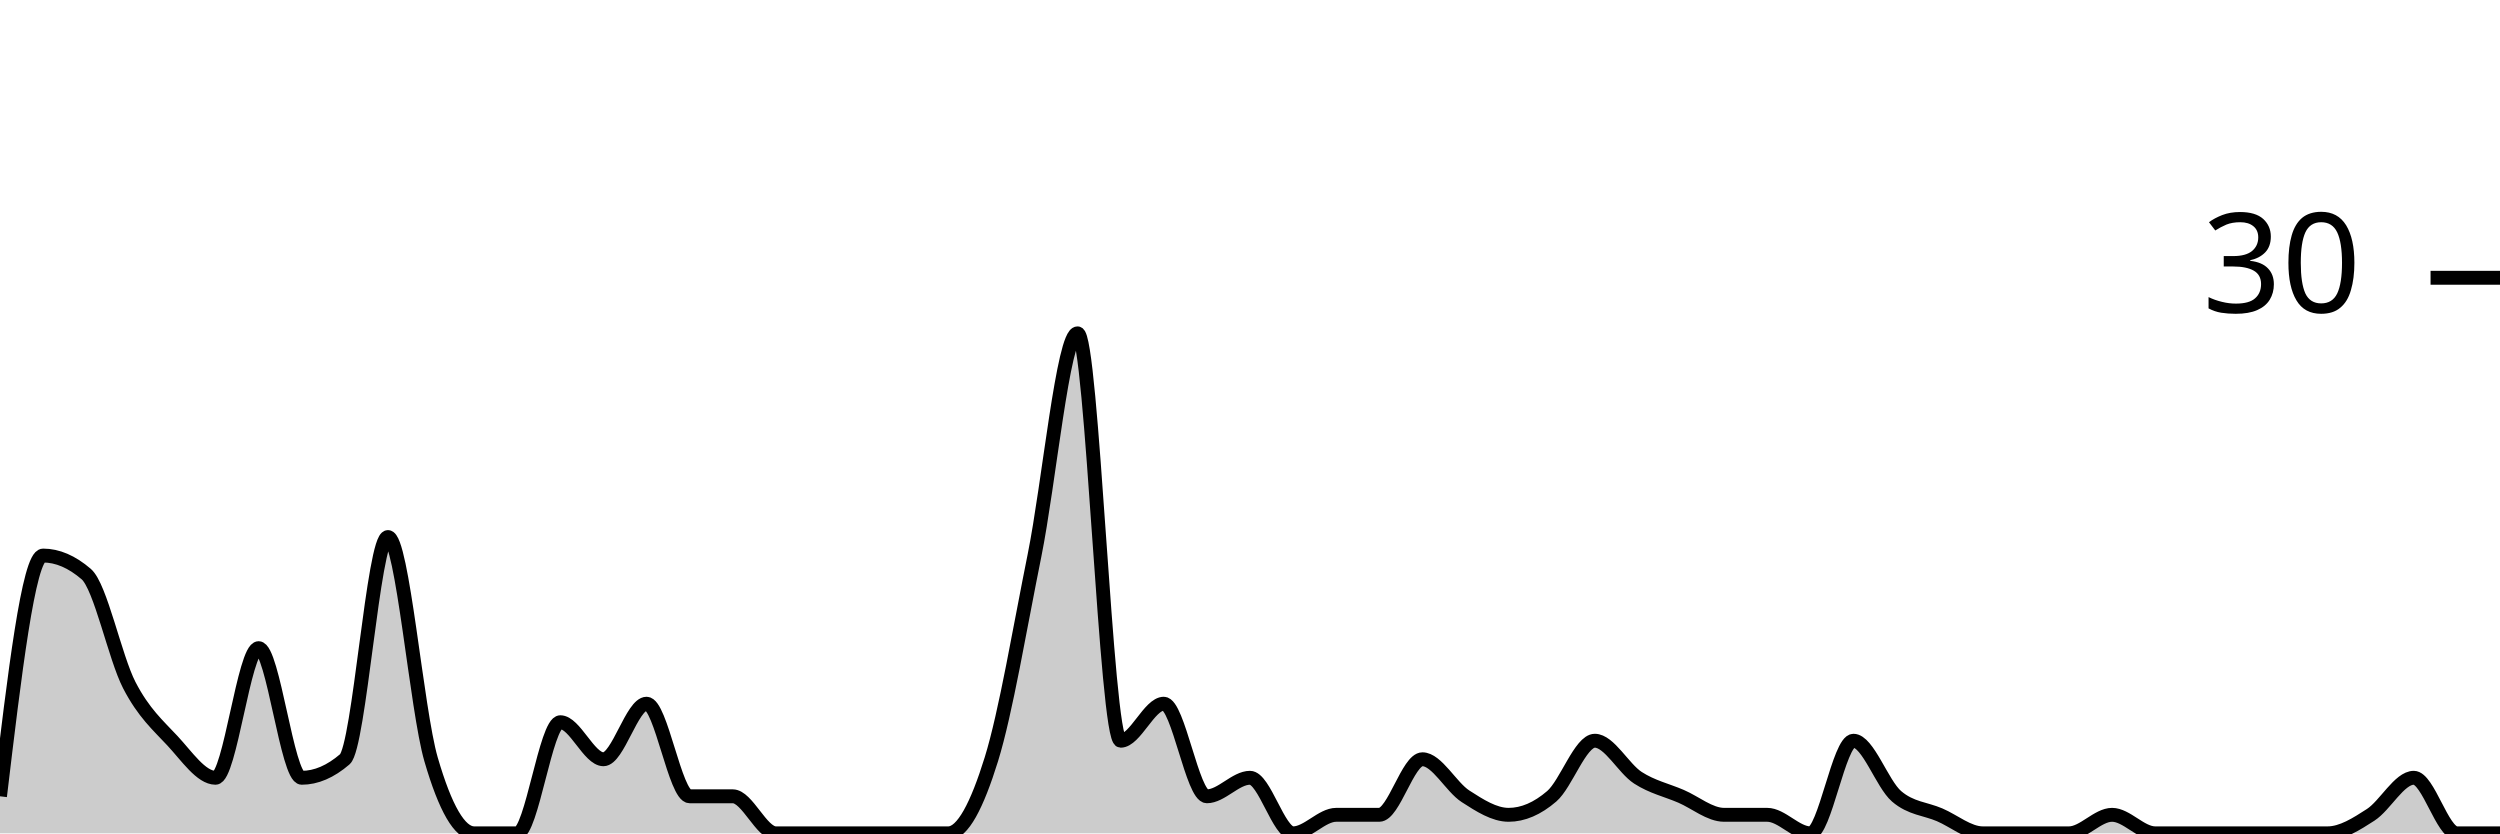
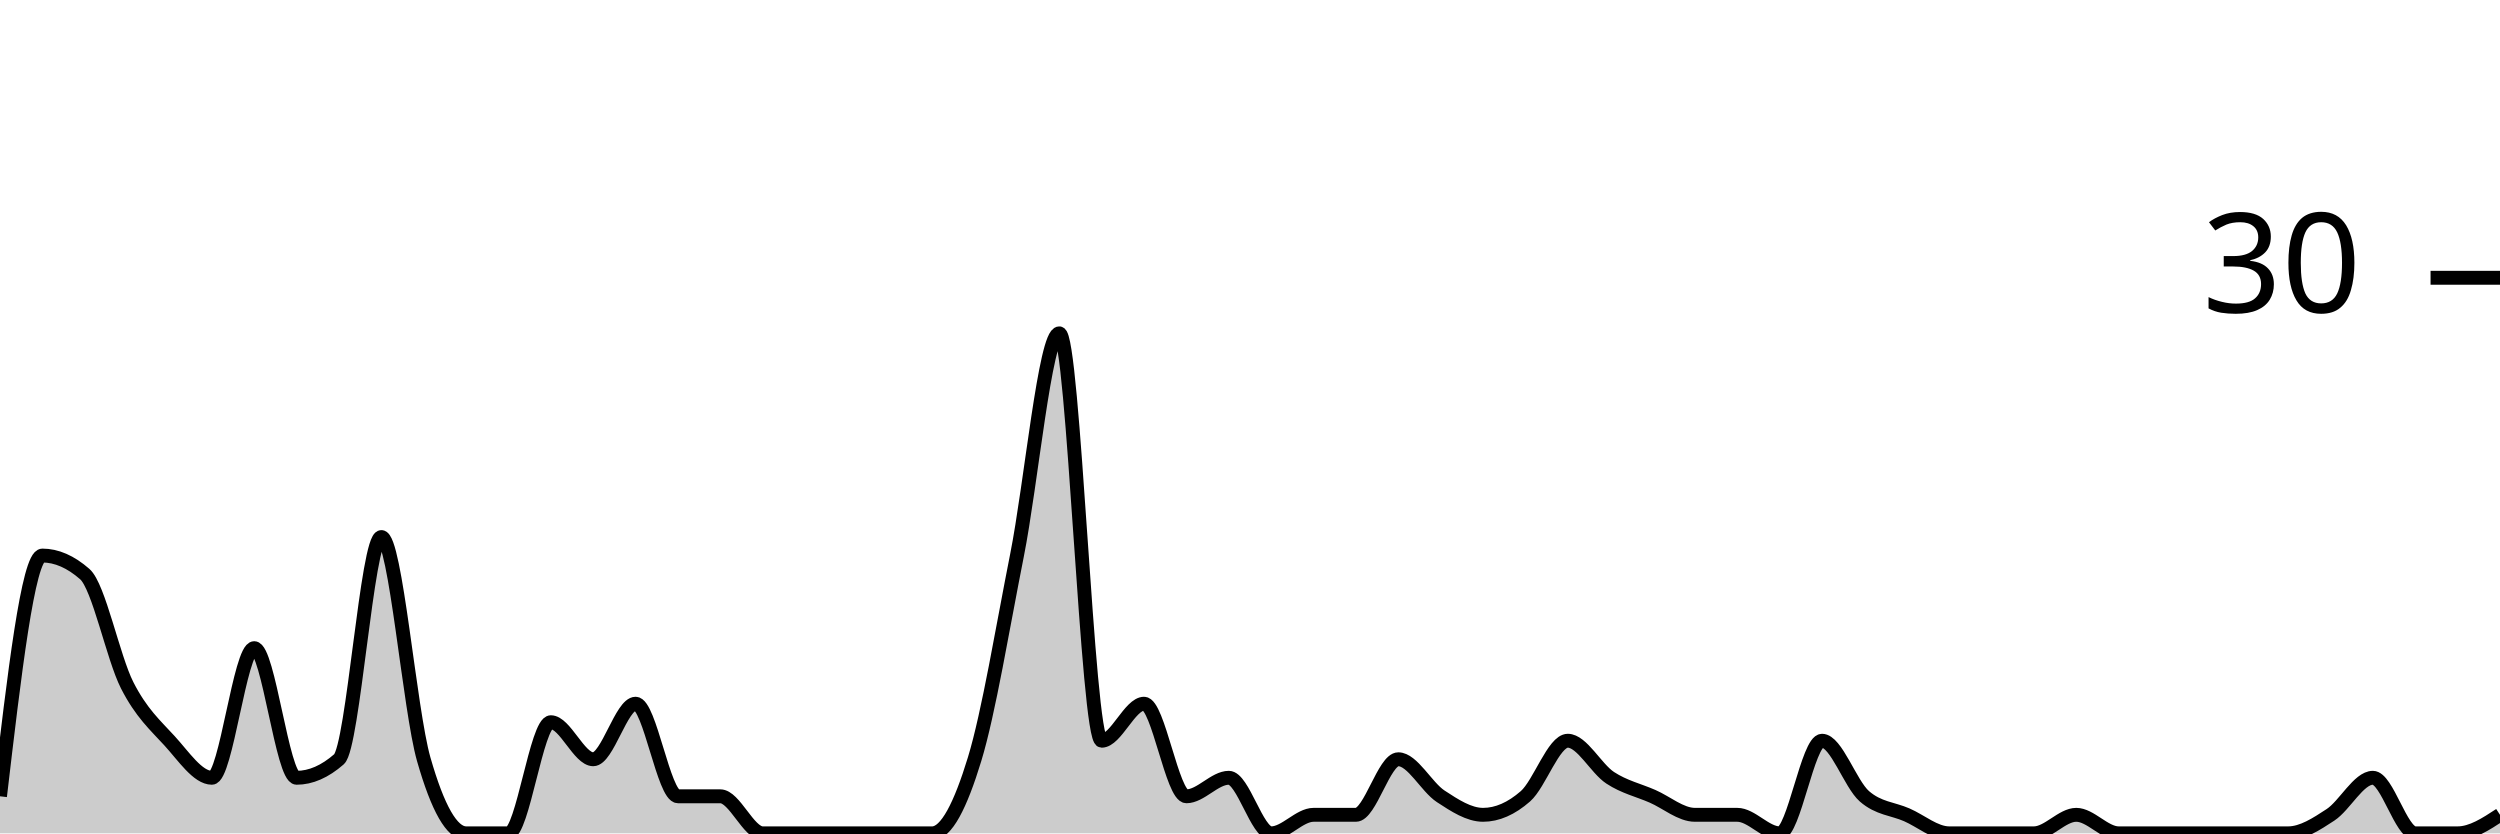
<svg xmlns="http://www.w3.org/2000/svg" viewBox="0 0 180 60">
  <g transform="translate(0,20)">
-     <path class="area" fill="rgba(0, 0, 0, 0.2)" d="M0,37.333C1.034,28.667,2.069,20,3.103,20C4.138,20,5.172,20.444,6.207,21.333C7.241,22.222,8.276,27.333,9.31,29.333C10.345,31.333,11.379,32.222,12.414,33.333C13.448,34.444,14.483,36,15.517,36C16.552,36,17.586,26.667,18.621,26.667C19.655,26.667,20.69,36,21.724,36C22.759,36,23.793,35.556,24.828,34.667C25.862,33.778,26.897,18.667,27.931,18.667C28.966,18.667,30,31.111,31.034,34.667C32.069,38.222,33.103,40,34.138,40C35.172,40,36.207,40,37.241,40C38.276,40,39.31,32,40.345,32C41.379,32,42.414,34.667,43.448,34.667C44.483,34.667,45.517,30.667,46.552,30.667C47.586,30.667,48.621,37.333,49.655,37.333C50.69,37.333,51.724,37.333,52.759,37.333C53.793,37.333,54.828,40,55.862,40C56.897,40,57.931,40,58.966,40C60,40,61.034,40,62.069,40C63.103,40,64.138,40,65.172,40C66.207,40,67.241,40,68.276,40C69.31,40,70.345,38,71.379,34.667C72.414,31.333,73.448,25.111,74.483,20C75.517,14.889,76.552,4,77.586,4C78.621,4,79.655,33.333,80.69,33.333C81.724,33.333,82.759,30.667,83.793,30.667C84.828,30.667,85.862,37.333,86.897,37.333C87.931,37.333,88.966,36,90,36C91.034,36,92.069,40,93.103,40C94.138,40,95.172,38.667,96.207,38.667C97.241,38.667,98.276,38.667,99.31,38.667C100.345,38.667,101.379,34.667,102.414,34.667C103.448,34.667,104.483,36.667,105.517,37.333C106.552,38,107.586,38.667,108.621,38.667C109.655,38.667,110.69,38.222,111.724,37.333C112.759,36.444,113.793,33.333,114.828,33.333C115.862,33.333,116.897,35.333,117.931,36C118.966,36.667,120,36.889,121.034,37.333C122.069,37.778,123.103,38.667,124.138,38.667C125.172,38.667,126.207,38.667,127.241,38.667C128.276,38.667,129.31,40,130.345,40C131.379,40,132.414,33.333,133.448,33.333C134.483,33.333,135.517,36.444,136.552,37.333C137.586,38.222,138.621,38.222,139.655,38.667C140.69,39.111,141.724,40,142.759,40C143.793,40,144.828,40,145.862,40C146.897,40,147.931,40,148.966,40C150,40,151.034,38.667,152.069,38.667C153.103,38.667,154.138,40,155.172,40C156.207,40,157.241,40,158.276,40C159.31,40,160.345,40,161.379,40C162.414,40,163.448,40,164.483,40C165.517,40,166.552,40,167.586,40C168.621,40,169.655,39.333,170.69,38.667C171.724,38,172.759,36,173.793,36C174.828,36,175.862,40,176.897,40C177.931,40,178.966,40,180,40L180,40C178.966,40,177.931,40,176.897,40C175.862,40,174.828,40,173.793,40C172.759,40,171.724,40,170.69,40C169.655,40,168.621,40,167.586,40C166.552,40,165.517,40,164.483,40C163.448,40,162.414,40,161.379,40C160.345,40,159.31,40,158.276,40C157.241,40,156.207,40,155.172,40C154.138,40,153.103,40,152.069,40C151.034,40,150,40,148.966,40C147.931,40,146.897,40,145.862,40C144.828,40,143.793,40,142.759,40C141.724,40,140.69,40,139.655,40C138.621,40,137.586,40,136.552,40C135.517,40,134.483,40,133.448,40C132.414,40,131.379,40,130.345,40C129.31,40,128.276,40,127.241,40C126.207,40,125.172,40,124.138,40C123.103,40,122.069,40,121.034,40C120,40,118.966,40,117.931,40C116.897,40,115.862,40,114.828,40C113.793,40,112.759,40,111.724,40C110.69,40,109.655,40,108.621,40C107.586,40,106.552,40,105.517,40C104.483,40,103.448,40,102.414,40C101.379,40,100.345,40,99.31,40C98.276,40,97.241,40,96.207,40C95.172,40,94.138,40,93.103,40C92.069,40,91.034,40,90,40C88.966,40,87.931,40,86.897,40C85.862,40,84.828,40,83.793,40C82.759,40,81.724,40,80.69,40C79.655,40,78.621,40,77.586,40C76.552,40,75.517,40,74.483,40C73.448,40,72.414,40,71.379,40C70.345,40,69.31,40,68.276,40C67.241,40,66.207,40,65.172,40C64.138,40,63.103,40,62.069,40C61.034,40,60,40,58.966,40C57.931,40,56.897,40,55.862,40C54.828,40,53.793,40,52.759,40C51.724,40,50.69,40,49.655,40C48.621,40,47.586,40,46.552,40C45.517,40,44.483,40,43.448,40C42.414,40,41.379,40,40.345,40C39.31,40,38.276,40,37.241,40C36.207,40,35.172,40,34.138,40C33.103,40,32.069,40,31.034,40C30,40,28.966,40,27.931,40C26.897,40,25.862,40,24.828,40C23.793,40,22.759,40,21.724,40C20.69,40,19.655,40,18.621,40C17.586,40,16.552,40,15.517,40C14.483,40,13.448,40,12.414,40C11.379,40,10.345,40,9.31,40C8.276,40,7.241,40,6.207,40C5.172,40,4.138,40,3.103,40C2.069,40,1.034,40,0,40Z" />
-     <path class="line" stroke="black" fill="none" d="M0,37.333C1.034,28.667,2.069,20,3.103,20C4.138,20,5.172,20.444,6.207,21.333C7.241,22.222,8.276,27.333,9.31,29.333C10.345,31.333,11.379,32.222,12.414,33.333C13.448,34.444,14.483,36,15.517,36C16.552,36,17.586,26.667,18.621,26.667C19.655,26.667,20.69,36,21.724,36C22.759,36,23.793,35.556,24.828,34.667C25.862,33.778,26.897,18.667,27.931,18.667C28.966,18.667,30,31.111,31.034,34.667C32.069,38.222,33.103,40,34.138,40C35.172,40,36.207,40,37.241,40C38.276,40,39.31,32,40.345,32C41.379,32,42.414,34.667,43.448,34.667C44.483,34.667,45.517,30.667,46.552,30.667C47.586,30.667,48.621,37.333,49.655,37.333C50.69,37.333,51.724,37.333,52.759,37.333C53.793,37.333,54.828,40,55.862,40C56.897,40,57.931,40,58.966,40C60,40,61.034,40,62.069,40C63.103,40,64.138,40,65.172,40C66.207,40,67.241,40,68.276,40C69.31,40,70.345,38,71.379,34.667C72.414,31.333,73.448,25.111,74.483,20C75.517,14.889,76.552,4,77.586,4C78.621,4,79.655,33.333,80.69,33.333C81.724,33.333,82.759,30.667,83.793,30.667C84.828,30.667,85.862,37.333,86.897,37.333C87.931,37.333,88.966,36,90,36C91.034,36,92.069,40,93.103,40C94.138,40,95.172,38.667,96.207,38.667C97.241,38.667,98.276,38.667,99.31,38.667C100.345,38.667,101.379,34.667,102.414,34.667C103.448,34.667,104.483,36.667,105.517,37.333C106.552,38,107.586,38.667,108.621,38.667C109.655,38.667,110.69,38.222,111.724,37.333C112.759,36.444,113.793,33.333,114.828,33.333C115.862,33.333,116.897,35.333,117.931,36C118.966,36.667,120,36.889,121.034,37.333C122.069,37.778,123.103,38.667,124.138,38.667C125.172,38.667,126.207,38.667,127.241,38.667C128.276,38.667,129.31,40,130.345,40C131.379,40,132.414,33.333,133.448,33.333C134.483,33.333,135.517,36.444,136.552,37.333C137.586,38.222,138.621,38.222,139.655,38.667C140.69,39.111,141.724,40,142.759,40C143.793,40,144.828,40,145.862,40C146.897,40,147.931,40,148.966,40C150,40,151.034,38.667,152.069,38.667C153.103,38.667,154.138,40,155.172,40C156.207,40,157.241,40,158.276,40C159.31,40,160.345,40,161.379,40C162.414,40,163.448,40,164.483,40C165.517,40,166.552,40,167.586,40C168.621,40,169.655,39.333,170.69,38.667C171.724,38,172.759,36,173.793,36C174.828,36,175.862,40,176.897,40C177.931,40,178.966,40,180,40" />
+     <path class="area" fill="rgba(0, 0, 0, 0.2)" d="M0,37.333C1.017,28.667,2.034,20,3.051,20C4.068,20,5.085,20.444,6.102,21.333C7.119,22.222,8.136,27.333,9.153,29.333C10.169,31.333,11.186,32.222,12.203,33.333C13.22,34.444,14.237,36,15.254,36C16.271,36,17.288,26.667,18.305,26.667C19.322,26.667,20.339,36,21.356,36C22.373,36,23.39,35.556,24.407,34.667C25.424,33.778,26.441,18.667,27.458,18.667C28.475,18.667,29.492,31.111,30.508,34.667C31.525,38.222,32.542,40,33.559,40C34.576,40,35.593,40,36.61,40C37.627,40,38.644,32,39.661,32C40.678,32,41.695,34.667,42.712,34.667C43.729,34.667,44.746,30.667,45.763,30.667C46.78,30.667,47.797,37.333,48.814,37.333C49.831,37.333,50.847,37.333,51.864,37.333C52.881,37.333,53.898,40,54.915,40C55.932,40,56.949,40,57.966,40C58.983,40,60,40,61.017,40C62.034,40,63.051,40,64.068,40C65.085,40,66.102,40,67.119,40C68.136,40,69.153,38,70.169,34.667C71.186,31.333,72.203,25.111,73.22,20C74.237,14.889,75.254,4,76.271,4C77.288,4,78.305,33.333,79.322,33.333C80.339,33.333,81.356,30.667,82.373,30.667C83.39,30.667,84.407,37.333,85.424,37.333C86.441,37.333,87.458,36,88.475,36C89.492,36,90.508,40,91.525,40C92.542,40,93.559,38.667,94.576,38.667C95.593,38.667,96.61,38.667,97.627,38.667C98.644,38.667,99.661,34.667,100.678,34.667C101.695,34.667,102.712,36.667,103.729,37.333C104.746,38,105.763,38.667,106.78,38.667C107.797,38.667,108.814,38.222,109.831,37.333C110.847,36.444,111.864,33.333,112.881,33.333C113.898,33.333,114.915,35.333,115.932,36C116.949,36.667,117.966,36.889,118.983,37.333C120,37.778,121.017,38.667,122.034,38.667C123.051,38.667,124.068,38.667,125.085,38.667C126.102,38.667,127.119,40,128.136,40C129.153,40,130.169,33.333,131.186,33.333C132.203,33.333,133.22,36.444,134.237,37.333C135.254,38.222,136.271,38.222,137.288,38.667C138.305,39.111,139.322,40,140.339,40C141.356,40,142.373,40,143.39,40C144.407,40,145.424,40,146.441,40C147.458,40,148.475,38.667,149.492,38.667C150.508,38.667,151.525,40,152.542,40C153.559,40,154.576,40,155.593,40C156.61,40,157.627,40,158.644,40C159.661,40,160.678,40,161.695,40C162.712,40,163.729,40,164.746,40C165.763,40,166.78,39.333,167.797,38.667C168.814,38,169.831,36,170.847,36C171.864,36,172.881,40,173.898,40C174.915,40,175.932,40,176.949,40C177.966,40,178.983,39.333,180,38.667L180,40C178.983,40,177.966,40,176.949,40C175.932,40,174.915,40,173.898,40C172.881,40,171.864,40,170.847,40C169.831,40,168.814,40,167.797,40C166.78,40,165.763,40,164.746,40C163.729,40,162.712,40,161.695,40C160.678,40,159.661,40,158.644,40C157.627,40,156.61,40,155.593,40C154.576,40,153.559,40,152.542,40C151.525,40,150.508,40,149.492,40C148.475,40,147.458,40,146.441,40C145.424,40,144.407,40,143.39,40C142.373,40,141.356,40,140.339,40C139.322,40,138.305,40,137.288,40C136.271,40,135.254,40,134.237,40C133.22,40,132.203,40,131.186,40C130.169,40,129.153,40,128.136,40C127.119,40,126.102,40,125.085,40C124.068,40,123.051,40,122.034,40C121.017,40,120,40,118.983,40C117.966,40,116.949,40,115.932,40C114.915,40,113.898,40,112.881,40C111.864,40,110.847,40,109.831,40C108.814,40,107.797,40,106.78,40C105.763,40,104.746,40,103.729,40C102.712,40,101.695,40,100.678,40C99.661,40,98.644,40,97.627,40C96.61,40,95.593,40,94.576,40C93.559,40,92.542,40,91.525,40C90.508,40,89.492,40,88.475,40C87.458,40,86.441,40,85.424,40C84.407,40,83.39,40,82.373,40C81.356,40,80.339,40,79.322,40C78.305,40,77.288,40,76.271,40C75.254,40,74.237,40,73.22,40C72.203,40,71.186,40,70.169,40C69.153,40,68.136,40,67.119,40C66.102,40,65.085,40,64.068,40C63.051,40,62.034,40,61.017,40C60,40,58.983,40,57.966,40C56.949,40,55.932,40,54.915,40C53.898,40,52.881,40,51.864,40C50.847,40,49.831,40,48.814,40C47.797,40,46.78,40,45.763,40C44.746,40,43.729,40,42.712,40C41.695,40,40.678,40,39.661,40C38.644,40,37.627,40,36.61,40C35.593,40,34.576,40,33.559,40C32.542,40,31.525,40,30.508,40C29.492,40,28.475,40,27.458,40C26.441,40,25.424,40,24.407,40C23.39,40,22.373,40,21.356,40C20.339,40,19.322,40,18.305,40C17.288,40,16.271,40,15.254,40C14.237,40,13.22,40,12.203,40C11.186,40,10.169,40,9.153,40C8.136,40,7.119,40,6.102,40C5.085,40,4.068,40,3.051,40C2.034,40,1.017,40,0,40Z" />
+     <path class="line" stroke="black" fill="none" d="M0,37.333C1.017,28.667,2.034,20,3.051,20C4.068,20,5.085,20.444,6.102,21.333C7.119,22.222,8.136,27.333,9.153,29.333C10.169,31.333,11.186,32.222,12.203,33.333C13.22,34.444,14.237,36,15.254,36C16.271,36,17.288,26.667,18.305,26.667C19.322,26.667,20.339,36,21.356,36C22.373,36,23.39,35.556,24.407,34.667C25.424,33.778,26.441,18.667,27.458,18.667C28.475,18.667,29.492,31.111,30.508,34.667C31.525,38.222,32.542,40,33.559,40C34.576,40,35.593,40,36.61,40C37.627,40,38.644,32,39.661,32C40.678,32,41.695,34.667,42.712,34.667C43.729,34.667,44.746,30.667,45.763,30.667C46.78,30.667,47.797,37.333,48.814,37.333C49.831,37.333,50.847,37.333,51.864,37.333C52.881,37.333,53.898,40,54.915,40C55.932,40,56.949,40,57.966,40C58.983,40,60,40,61.017,40C62.034,40,63.051,40,64.068,40C65.085,40,66.102,40,67.119,40C68.136,40,69.153,38,70.169,34.667C71.186,31.333,72.203,25.111,73.22,20C74.237,14.889,75.254,4,76.271,4C77.288,4,78.305,33.333,79.322,33.333C80.339,33.333,81.356,30.667,82.373,30.667C83.39,30.667,84.407,37.333,85.424,37.333C86.441,37.333,87.458,36,88.475,36C89.492,36,90.508,40,91.525,40C92.542,40,93.559,38.667,94.576,38.667C95.593,38.667,96.61,38.667,97.627,38.667C98.644,38.667,99.661,34.667,100.678,34.667C101.695,34.667,102.712,36.667,103.729,37.333C104.746,38,105.763,38.667,106.78,38.667C107.797,38.667,108.814,38.222,109.831,37.333C110.847,36.444,111.864,33.333,112.881,33.333C113.898,33.333,114.915,35.333,115.932,36C116.949,36.667,117.966,36.889,118.983,37.333C120,37.778,121.017,38.667,122.034,38.667C123.051,38.667,124.068,38.667,125.085,38.667C126.102,38.667,127.119,40,128.136,40C129.153,40,130.169,33.333,131.186,33.333C132.203,33.333,133.22,36.444,134.237,37.333C135.254,38.222,136.271,38.222,137.288,38.667C138.305,39.111,139.322,40,140.339,40C141.356,40,142.373,40,143.39,40C144.407,40,145.424,40,146.441,40C147.458,40,148.475,38.667,149.492,38.667C150.508,38.667,151.525,40,152.542,40C153.559,40,154.576,40,155.593,40C156.61,40,157.627,40,158.644,40C159.661,40,160.678,40,161.695,40C162.712,40,163.729,40,164.746,40C165.763,40,166.78,39.333,167.797,38.667C168.814,38,169.831,36,170.847,36C171.864,36,172.881,40,173.898,40C174.915,40,175.932,40,176.949,40C177.966,40,178.983,39.333,180,38.667" />
    <path class="axis-ceiling" stroke-width="1" stroke="black" fill="none" d="M175,0L180,0" />
    <text class="axis-ceiling-label" font-family="sans-serif" text-anchor="end" font-size="10px" x="170" y="2.5">30</text>
  </g>
</svg>
